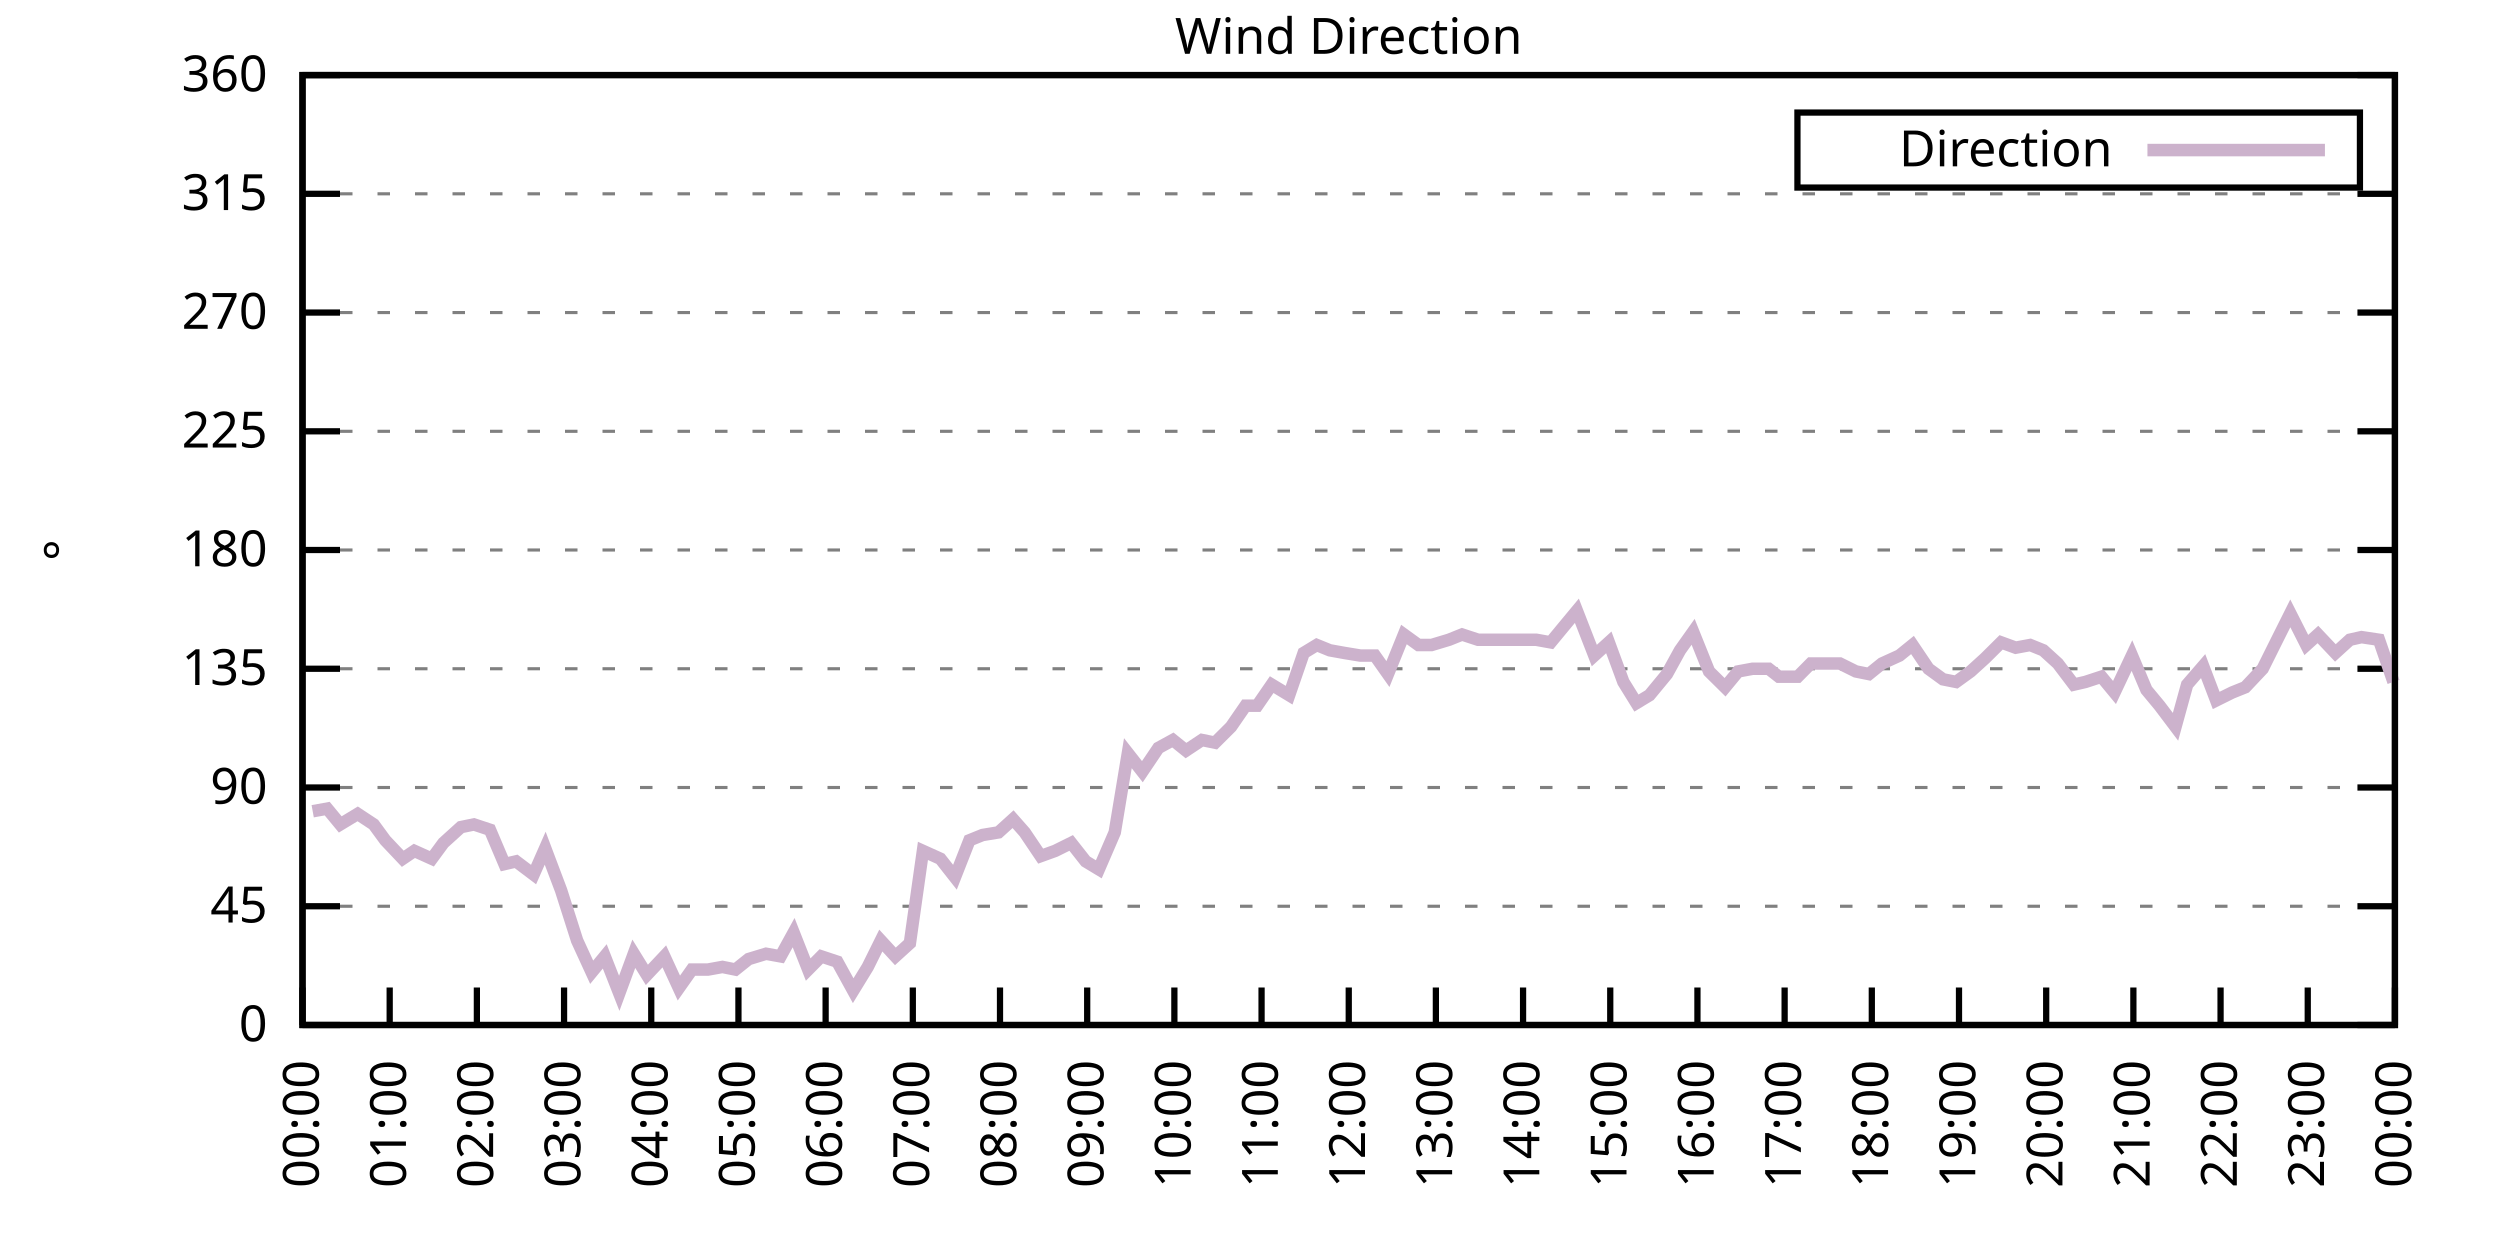
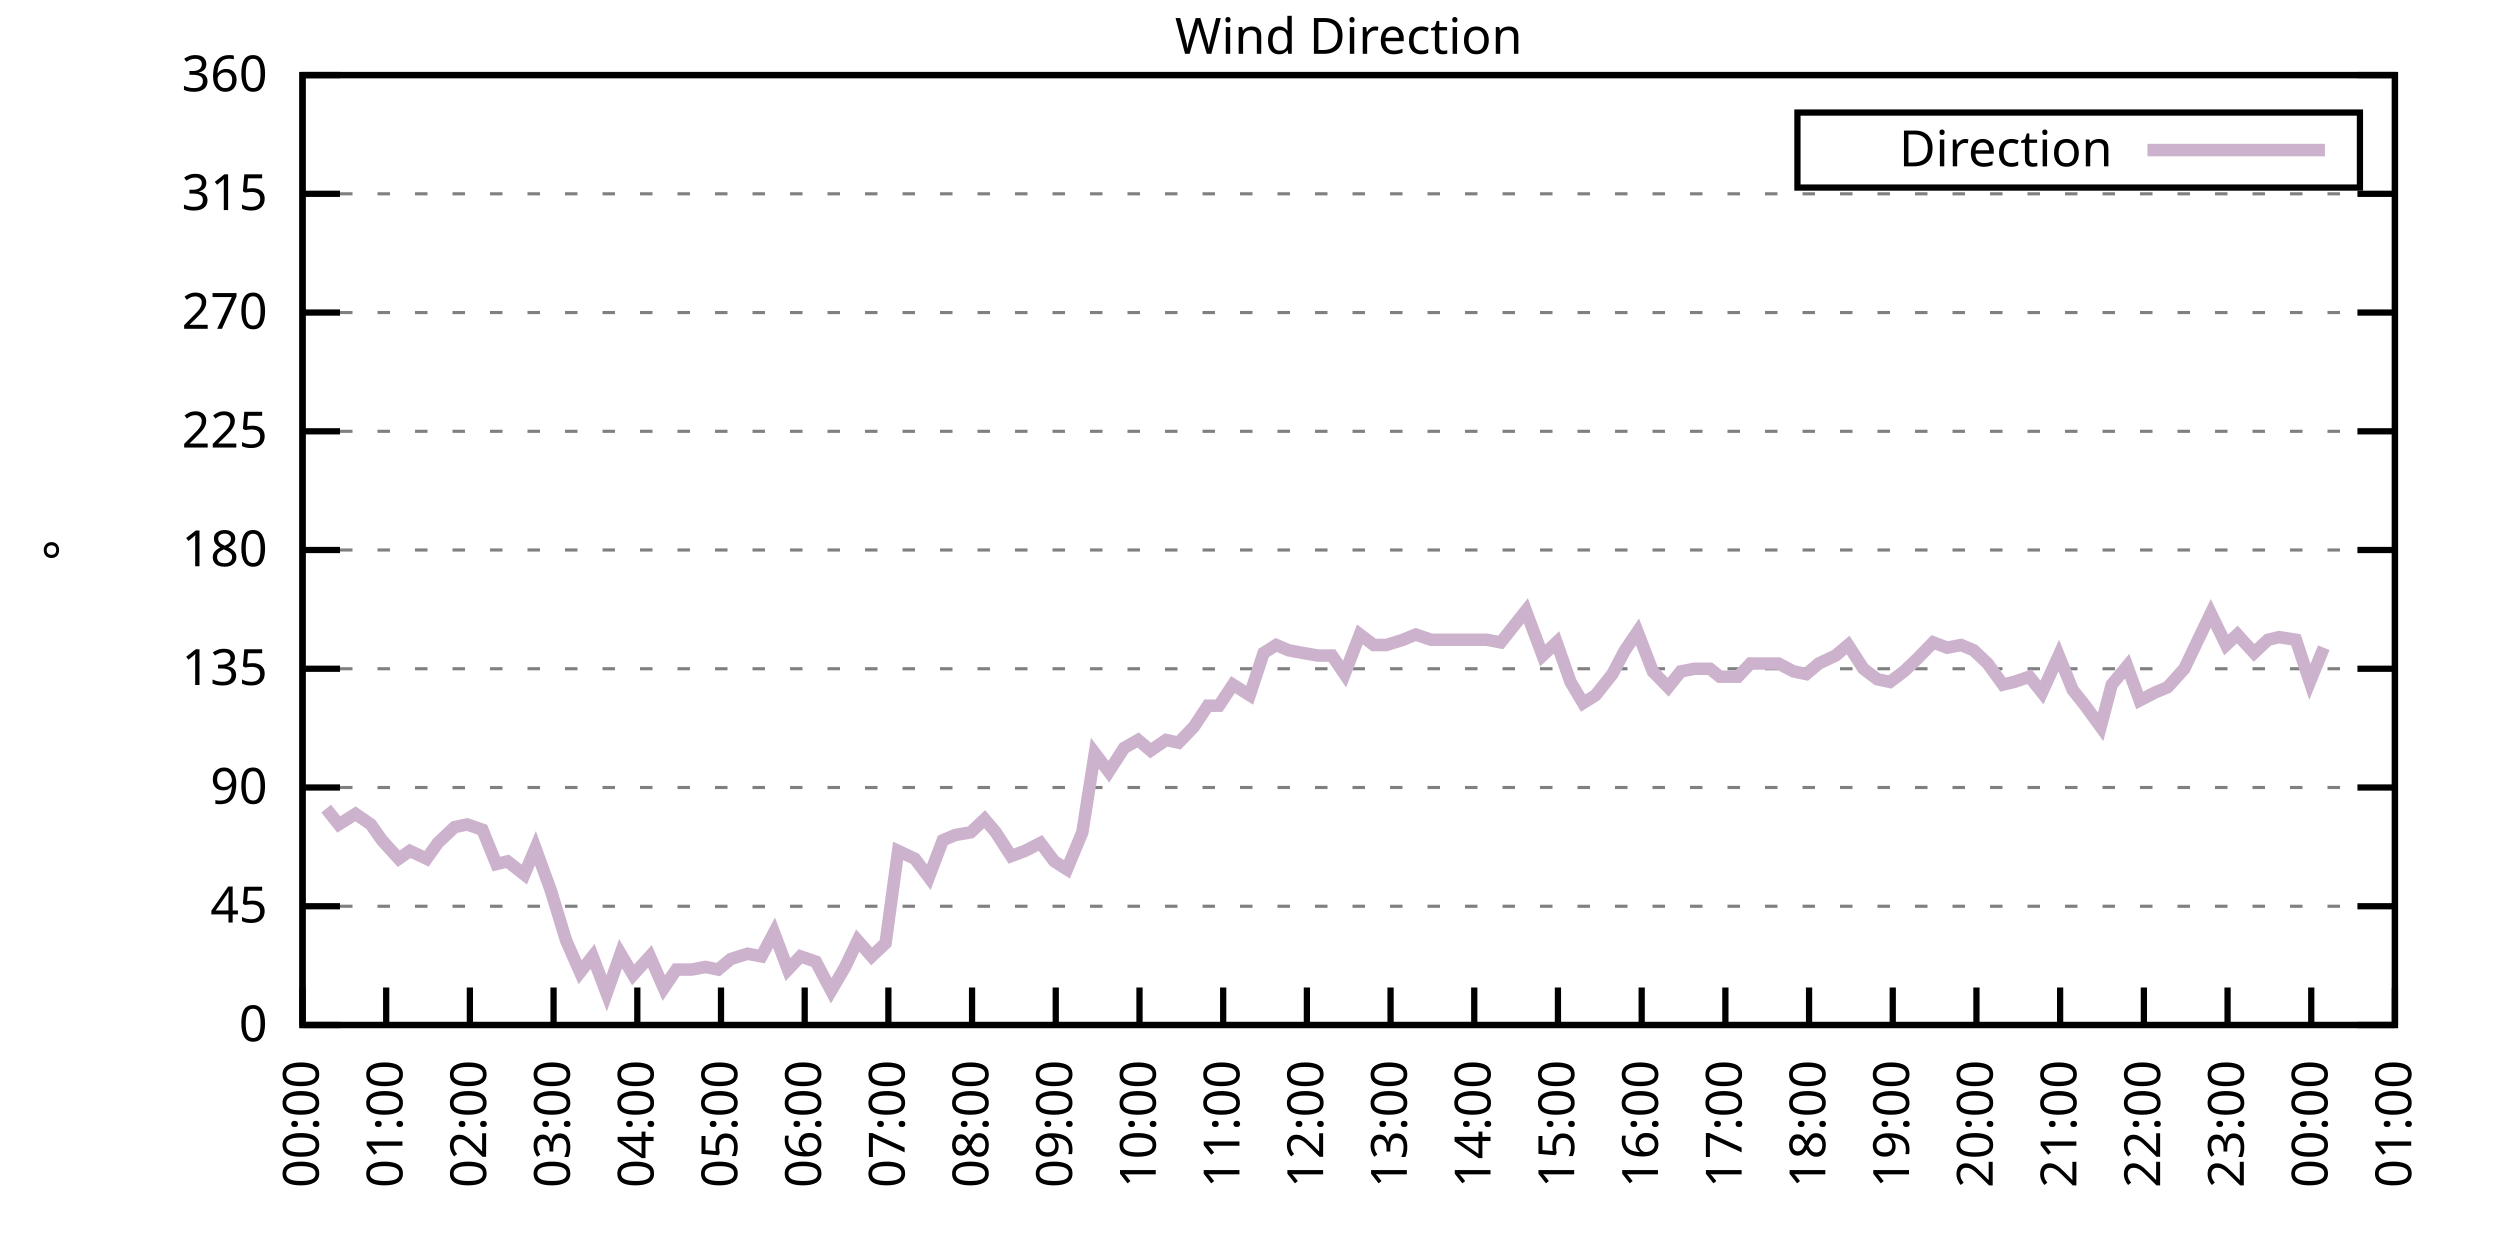
<svg xmlns="http://www.w3.org/2000/svg" xmlns:xlink="http://www.w3.org/1999/xlink" width="400" height="200" viewBox="0 0 400 200">
  <g id="gnuplot_canvas">
    <rect x="0" y="0" width="400" height="200" fill="none" />
    <defs>
      <circle id="gpDot" r="0.5" stroke-width="0.5" stroke="currentColor" />
      <path id="gpPt0" stroke-width="0.333" stroke="currentColor" d="M-1,0 h2 M0,-1 v2" />
      <path id="gpPt1" stroke-width="0.333" stroke="currentColor" d="M-1,-1 L1,1 M1,-1 L-1,1" />
      <path id="gpPt2" stroke-width="0.333" stroke="currentColor" d="M-1,0 L1,0 M0,-1 L0,1 M-1,-1 L1,1 M-1,1 L1,-1" />
      <rect id="gpPt3" stroke-width="0.333" stroke="currentColor" x="-1" y="-1" width="2" height="2" />
      <rect id="gpPt4" stroke-width="0.333" stroke="currentColor" fill="currentColor" x="-1" y="-1" width="2" height="2" />
      <circle id="gpPt5" stroke-width="0.333" stroke="currentColor" cx="0" cy="0" r="1" />
      <use xlink:href="#gpPt5" id="gpPt6" fill="currentColor" stroke="none" />
      <path id="gpPt7" stroke-width="0.333" stroke="currentColor" d="M0,-1.33 L-1.33,0.67 L1.33,0.67 z" />
      <use xlink:href="#gpPt7" id="gpPt8" fill="currentColor" stroke="none" />
      <use xlink:href="#gpPt7" id="gpPt9" stroke="currentColor" transform="rotate(180)" />
      <use xlink:href="#gpPt9" id="gpPt10" fill="currentColor" stroke="none" />
      <use xlink:href="#gpPt3" id="gpPt11" stroke="currentColor" transform="rotate(45)" />
      <use xlink:href="#gpPt11" id="gpPt12" fill="currentColor" stroke="none" />
      <path id="gpPt13" stroke-width="0.333" stroke="currentColor" d="M0,1.330 L1.265,0.411 L0.782,-1.067 L-0.782,-1.076 L-1.265,0.411 z" />
      <use xlink:href="#gpPt13" id="gpPt14" fill="currentColor" stroke="none" />
      <filter id="textbox" filterUnits="objectBoundingBox" x="0" y="0" height="1" width="1">
        <feFlood flood-color="white" flood-opacity="1" result="bgnd" />
        <feComposite in="SourceGraphic" in2="bgnd" operator="atop" />
      </filter>
      <filter id="greybox" filterUnits="objectBoundingBox" x="0" y="0" height="1" width="1">
        <feFlood flood-color="lightgrey" flood-opacity="1" result="grey" />
        <feComposite in="SourceGraphic" in2="grey" operator="atop" />
      </filter>
    </defs>
    <g fill="none" color="white" stroke="currentColor" stroke-width="1.00" stroke-linecap="butt" stroke-linejoin="miter">
</g>
    <g fill="none" color="black" stroke="currentColor" stroke-width="1.00" stroke-linecap="butt" stroke-linejoin="miter">
      <g stroke="none" shape-rendering="crispEdges">
        <polygon fill="rgb(255, 255, 255)" points="48.40,164.00 383.18,164.00 383.18,12.02 48.40,12.02 " />
      </g>
    </g>
    <g fill="none" color="black" stroke="currentColor" stroke-width="1.00" stroke-linecap="butt" stroke-linejoin="miter">
</g>
    <g fill="none" color="black" stroke="black" stroke-width="0.50" stroke-linecap="butt" stroke-linejoin="miter">
</g>
    <g fill="none" color="gray" stroke="currentColor" stroke-width="0.50" stroke-linecap="butt" stroke-linejoin="miter">
      <path stroke="gray" stroke-dasharray="2,4" class="gridline" d="M48.40,164.00 L383.19,164.00  " />
    </g>
    <g fill="none" color="gray" stroke="gray" stroke-width="1.00" stroke-linecap="butt" stroke-linejoin="miter">
</g>
    <g fill="none" color="black" stroke="currentColor" stroke-width="1.00" stroke-linecap="butt" stroke-linejoin="miter">
      <path stroke="black" d="M48.40,164.00 L54.40,164.00 M383.19,164.00 L377.19,164.00  " />
      <g transform="translate(42.80,166.60)" stroke="none" fill="black" font-family="Sans" font-size="8.00" text-anchor="end">
        <text>
          <tspan font-family="Sans"> 0</tspan>
        </text>
      </g>
    </g>
    <g fill="none" color="black" stroke="currentColor" stroke-width="1.00" stroke-linecap="butt" stroke-linejoin="miter">
</g>
    <g fill="none" color="black" stroke="black" stroke-width="0.50" stroke-linecap="butt" stroke-linejoin="miter">
</g>
    <g fill="none" color="gray" stroke="currentColor" stroke-width="0.50" stroke-linecap="butt" stroke-linejoin="miter">
      <path stroke="gray" stroke-dasharray="2,4" class="gridline" d="M48.40,145.00 L383.19,145.00  " />
    </g>
    <g fill="none" color="gray" stroke="gray" stroke-width="1.00" stroke-linecap="butt" stroke-linejoin="miter">
</g>
    <g fill="none" color="black" stroke="currentColor" stroke-width="1.00" stroke-linecap="butt" stroke-linejoin="miter">
      <path stroke="black" d="M48.40,145.00 L54.40,145.00 M383.19,145.00 L377.19,145.00  " />
      <g transform="translate(42.80,147.60)" stroke="none" fill="black" font-family="Sans" font-size="8.00" text-anchor="end">
        <text>
          <tspan font-family="Sans"> 45</tspan>
        </text>
      </g>
    </g>
    <g fill="none" color="black" stroke="currentColor" stroke-width="1.00" stroke-linecap="butt" stroke-linejoin="miter">
</g>
    <g fill="none" color="black" stroke="black" stroke-width="0.50" stroke-linecap="butt" stroke-linejoin="miter">
</g>
    <g fill="none" color="gray" stroke="currentColor" stroke-width="0.50" stroke-linecap="butt" stroke-linejoin="miter">
      <path stroke="gray" stroke-dasharray="2,4" class="gridline" d="M48.40,126.00 L383.19,126.00  " />
    </g>
    <g fill="none" color="gray" stroke="gray" stroke-width="1.00" stroke-linecap="butt" stroke-linejoin="miter">
</g>
    <g fill="none" color="black" stroke="currentColor" stroke-width="1.00" stroke-linecap="butt" stroke-linejoin="miter">
      <path stroke="black" d="M48.40,126.00 L54.40,126.00 M383.19,126.00 L377.19,126.00  " />
      <g transform="translate(42.80,128.60)" stroke="none" fill="black" font-family="Sans" font-size="8.00" text-anchor="end">
        <text>
          <tspan font-family="Sans"> 90</tspan>
        </text>
      </g>
    </g>
    <g fill="none" color="black" stroke="currentColor" stroke-width="1.00" stroke-linecap="butt" stroke-linejoin="miter">
</g>
    <g fill="none" color="black" stroke="black" stroke-width="0.50" stroke-linecap="butt" stroke-linejoin="miter">
</g>
    <g fill="none" color="gray" stroke="currentColor" stroke-width="0.50" stroke-linecap="butt" stroke-linejoin="miter">
      <path stroke="gray" stroke-dasharray="2,4" class="gridline" d="M48.40,107.00 L383.19,107.00  " />
    </g>
    <g fill="none" color="gray" stroke="gray" stroke-width="1.00" stroke-linecap="butt" stroke-linejoin="miter">
</g>
    <g fill="none" color="black" stroke="currentColor" stroke-width="1.00" stroke-linecap="butt" stroke-linejoin="miter">
      <path stroke="black" d="M48.40,107.00 L54.40,107.00 M383.19,107.00 L377.19,107.00  " />
      <g transform="translate(42.80,109.60)" stroke="none" fill="black" font-family="Sans" font-size="8.00" text-anchor="end">
        <text>
          <tspan font-family="Sans"> 135</tspan>
        </text>
      </g>
    </g>
    <g fill="none" color="black" stroke="currentColor" stroke-width="1.00" stroke-linecap="butt" stroke-linejoin="miter">
</g>
    <g fill="none" color="black" stroke="black" stroke-width="0.50" stroke-linecap="butt" stroke-linejoin="miter">
</g>
    <g fill="none" color="gray" stroke="currentColor" stroke-width="0.50" stroke-linecap="butt" stroke-linejoin="miter">
      <path stroke="gray" stroke-dasharray="2,4" class="gridline" d="M48.40,88.00 L383.19,88.00  " />
    </g>
    <g fill="none" color="gray" stroke="gray" stroke-width="1.00" stroke-linecap="butt" stroke-linejoin="miter">
</g>
    <g fill="none" color="black" stroke="currentColor" stroke-width="1.00" stroke-linecap="butt" stroke-linejoin="miter">
      <path stroke="black" d="M48.40,88.00 L54.40,88.00 M383.19,88.00 L377.19,88.00  " />
      <g transform="translate(42.80,90.60)" stroke="none" fill="black" font-family="Sans" font-size="8.00" text-anchor="end">
        <text>
          <tspan font-family="Sans"> 180</tspan>
        </text>
      </g>
    </g>
    <g fill="none" color="black" stroke="currentColor" stroke-width="1.00" stroke-linecap="butt" stroke-linejoin="miter">
</g>
    <g fill="none" color="black" stroke="black" stroke-width="0.50" stroke-linecap="butt" stroke-linejoin="miter">
</g>
    <g fill="none" color="gray" stroke="currentColor" stroke-width="0.50" stroke-linecap="butt" stroke-linejoin="miter">
      <path stroke="gray" stroke-dasharray="2,4" class="gridline" d="M48.40,69.01 L383.19,69.01  " />
    </g>
    <g fill="none" color="gray" stroke="gray" stroke-width="1.00" stroke-linecap="butt" stroke-linejoin="miter">
</g>
    <g fill="none" color="black" stroke="currentColor" stroke-width="1.00" stroke-linecap="butt" stroke-linejoin="miter">
      <path stroke="black" d="M48.40,69.01 L54.40,69.01 M383.19,69.01 L377.19,69.01  " />
      <g transform="translate(42.80,71.61)" stroke="none" fill="black" font-family="Sans" font-size="8.00" text-anchor="end">
        <text>
          <tspan font-family="Sans"> 225</tspan>
        </text>
      </g>
    </g>
    <g fill="none" color="black" stroke="currentColor" stroke-width="1.00" stroke-linecap="butt" stroke-linejoin="miter">
</g>
    <g fill="none" color="black" stroke="black" stroke-width="0.50" stroke-linecap="butt" stroke-linejoin="miter">
</g>
    <g fill="none" color="gray" stroke="currentColor" stroke-width="0.50" stroke-linecap="butt" stroke-linejoin="miter">
      <path stroke="gray" stroke-dasharray="2,4" class="gridline" d="M48.40,50.01 L383.19,50.01  " />
    </g>
    <g fill="none" color="gray" stroke="gray" stroke-width="1.00" stroke-linecap="butt" stroke-linejoin="miter">
</g>
    <g fill="none" color="black" stroke="currentColor" stroke-width="1.00" stroke-linecap="butt" stroke-linejoin="miter">
      <path stroke="black" d="M48.40,50.01 L54.40,50.01 M383.19,50.01 L377.19,50.01  " />
      <g transform="translate(42.80,52.61)" stroke="none" fill="black" font-family="Sans" font-size="8.00" text-anchor="end">
        <text>
          <tspan font-family="Sans"> 270</tspan>
        </text>
      </g>
    </g>
    <g fill="none" color="black" stroke="currentColor" stroke-width="1.00" stroke-linecap="butt" stroke-linejoin="miter">
</g>
    <g fill="none" color="black" stroke="black" stroke-width="0.50" stroke-linecap="butt" stroke-linejoin="miter">
</g>
    <g fill="none" color="gray" stroke="currentColor" stroke-width="0.50" stroke-linecap="butt" stroke-linejoin="miter">
      <path stroke="gray" stroke-dasharray="2,4" class="gridline" d="M48.40,31.01 L383.19,31.01  " />
    </g>
    <g fill="none" color="gray" stroke="gray" stroke-width="1.00" stroke-linecap="butt" stroke-linejoin="miter">
</g>
    <g fill="none" color="black" stroke="currentColor" stroke-width="1.00" stroke-linecap="butt" stroke-linejoin="miter">
      <path stroke="black" d="M48.40,31.01 L54.40,31.01 M383.19,31.01 L377.19,31.01  " />
      <g transform="translate(42.80,33.61)" stroke="none" fill="black" font-family="Sans" font-size="8.00" text-anchor="end">
        <text>
          <tspan font-family="Sans"> 315</tspan>
        </text>
      </g>
    </g>
    <g fill="none" color="black" stroke="currentColor" stroke-width="1.00" stroke-linecap="butt" stroke-linejoin="miter">
</g>
    <g fill="none" color="black" stroke="black" stroke-width="0.50" stroke-linecap="butt" stroke-linejoin="miter">
</g>
    <g fill="none" color="gray" stroke="currentColor" stroke-width="0.50" stroke-linecap="butt" stroke-linejoin="miter">
      <path stroke="gray" stroke-dasharray="2,4" class="gridline" d="M48.40,12.01 L383.19,12.01  " />
    </g>
    <g fill="none" color="gray" stroke="gray" stroke-width="1.00" stroke-linecap="butt" stroke-linejoin="miter">
</g>
    <g fill="none" color="black" stroke="currentColor" stroke-width="1.00" stroke-linecap="butt" stroke-linejoin="miter">
      <path stroke="black" d="M48.40,12.01 L54.40,12.01 M383.19,12.01 L377.19,12.01  " />
      <g transform="translate(42.80,14.61)" stroke="none" fill="black" font-family="Sans" font-size="8.00" text-anchor="end">
        <text>
          <tspan font-family="Sans"> 360</tspan>
        </text>
      </g>
    </g>
    <g fill="none" color="black" stroke="currentColor" stroke-width="1.00" stroke-linecap="butt" stroke-linejoin="miter">
      <path stroke="black" d="M48.40,164.00 L48.40,158.00  " />
      <g transform="translate(51.00,169.60) rotate(270.00)" stroke="none" fill="black" font-family="Sans" font-size="8.00" text-anchor="end">
        <text>
          <tspan font-family="Sans">00:00</tspan>
        </text>
      </g>
    </g>
    <g fill="none" color="black" stroke="currentColor" stroke-width="1.00" stroke-linecap="butt" stroke-linejoin="miter">
-       <path stroke="black" d="M62.35,164.00 L62.35,158.00  " />
-       <g transform="translate(64.95,169.60) rotate(270.00)" stroke="none" fill="black" font-family="Sans" font-size="8.00" text-anchor="end">
+       <path stroke="black" d="M61.79,164.00 L61.79,158.00  " />
+       <g transform="translate(64.39,169.60) rotate(270.00)" stroke="none" fill="black" font-family="Sans" font-size="8.00" text-anchor="end">
        <text>
          <tspan font-family="Sans">01:00</tspan>
        </text>
      </g>
    </g>
    <g fill="none" color="black" stroke="currentColor" stroke-width="1.00" stroke-linecap="butt" stroke-linejoin="miter">
-       <path stroke="black" d="M76.30,164.00 L76.30,158.00  " />
-       <g transform="translate(78.90,169.60) rotate(270.00)" stroke="none" fill="black" font-family="Sans" font-size="8.00" text-anchor="end">
+       <path stroke="black" d="M75.18,164.00 L75.18,158.00  " />
+       <g transform="translate(77.78,169.60) rotate(270.00)" stroke="none" fill="black" font-family="Sans" font-size="8.00" text-anchor="end">
        <text>
          <tspan font-family="Sans">02:00</tspan>
        </text>
      </g>
    </g>
    <g fill="none" color="black" stroke="currentColor" stroke-width="1.00" stroke-linecap="butt" stroke-linejoin="miter">
-       <path stroke="black" d="M90.25,164.00 L90.25,158.00  " />
-       <g transform="translate(92.85,169.60) rotate(270.00)" stroke="none" fill="black" font-family="Sans" font-size="8.00" text-anchor="end">
+       <path stroke="black" d="M88.57,164.00 L88.57,158.00  " />
+       <g transform="translate(91.17,169.60) rotate(270.00)" stroke="none" fill="black" font-family="Sans" font-size="8.00" text-anchor="end">
        <text>
          <tspan font-family="Sans">03:00</tspan>
        </text>
      </g>
    </g>
    <g fill="none" color="black" stroke="currentColor" stroke-width="1.00" stroke-linecap="butt" stroke-linejoin="miter">
-       <path stroke="black" d="M104.20,164.00 L104.20,158.00  " />
-       <g transform="translate(106.80,169.60) rotate(270.00)" stroke="none" fill="black" font-family="Sans" font-size="8.00" text-anchor="end">
+       <path stroke="black" d="M101.97,164.00 L101.97,158.00  " />
+       <g transform="translate(104.57,169.60) rotate(270.00)" stroke="none" fill="black" font-family="Sans" font-size="8.00" text-anchor="end">
        <text>
          <tspan font-family="Sans">04:00</tspan>
        </text>
      </g>
    </g>
    <g fill="none" color="black" stroke="currentColor" stroke-width="1.00" stroke-linecap="butt" stroke-linejoin="miter">
-       <path stroke="black" d="M118.15,164.00 L118.15,158.00  " />
-       <g transform="translate(120.75,169.60) rotate(270.00)" stroke="none" fill="black" font-family="Sans" font-size="8.00" text-anchor="end">
+       <path stroke="black" d="M115.36,164.00 L115.36,158.00  " />
+       <g transform="translate(117.96,169.60) rotate(270.00)" stroke="none" fill="black" font-family="Sans" font-size="8.00" text-anchor="end">
        <text>
          <tspan font-family="Sans">05:00</tspan>
        </text>
      </g>
    </g>
    <g fill="none" color="black" stroke="currentColor" stroke-width="1.00" stroke-linecap="butt" stroke-linejoin="miter">
-       <path stroke="black" d="M132.10,164.00 L132.10,158.00  " />
-       <g transform="translate(134.70,169.60) rotate(270.00)" stroke="none" fill="black" font-family="Sans" font-size="8.00" text-anchor="end">
+       <path stroke="black" d="M128.75,164.00 L128.75,158.00  " />
+       <g transform="translate(131.35,169.60) rotate(270.00)" stroke="none" fill="black" font-family="Sans" font-size="8.00" text-anchor="end">
        <text>
          <tspan font-family="Sans">06:00</tspan>
        </text>
      </g>
    </g>
    <g fill="none" color="black" stroke="currentColor" stroke-width="1.00" stroke-linecap="butt" stroke-linejoin="miter">
-       <path stroke="black" d="M146.05,164.00 L146.05,158.00  " />
-       <g transform="translate(148.65,169.60) rotate(270.00)" stroke="none" fill="black" font-family="Sans" font-size="8.00" text-anchor="end">
+       <path stroke="black" d="M142.14,164.00 L142.14,158.00  " />
+       <g transform="translate(144.74,169.60) rotate(270.00)" stroke="none" fill="black" font-family="Sans" font-size="8.00" text-anchor="end">
        <text>
          <tspan font-family="Sans">07:00</tspan>
        </text>
      </g>
    </g>
    <g fill="none" color="black" stroke="currentColor" stroke-width="1.00" stroke-linecap="butt" stroke-linejoin="miter">
-       <path stroke="black" d="M160.00,164.00 L160.00,158.00  " />
-       <g transform="translate(162.60,169.60) rotate(270.00)" stroke="none" fill="black" font-family="Sans" font-size="8.00" text-anchor="end">
+       <path stroke="black" d="M155.53,164.00 L155.53,158.00  " />
+       <g transform="translate(158.13,169.60) rotate(270.00)" stroke="none" fill="black" font-family="Sans" font-size="8.00" text-anchor="end">
        <text>
          <tspan font-family="Sans">08:00</tspan>
        </text>
      </g>
    </g>
    <g fill="none" color="black" stroke="currentColor" stroke-width="1.00" stroke-linecap="butt" stroke-linejoin="miter">
-       <path stroke="black" d="M173.95,164.00 L173.95,158.00  " />
-       <g transform="translate(176.55,169.60) rotate(270.00)" stroke="none" fill="black" font-family="Sans" font-size="8.00" text-anchor="end">
+       <path stroke="black" d="M168.92,164.00 L168.92,158.00  " />
+       <g transform="translate(171.52,169.60) rotate(270.00)" stroke="none" fill="black" font-family="Sans" font-size="8.00" text-anchor="end">
        <text>
          <tspan font-family="Sans">09:00</tspan>
        </text>
      </g>
    </g>
    <g fill="none" color="black" stroke="currentColor" stroke-width="1.00" stroke-linecap="butt" stroke-linejoin="miter">
-       <path stroke="black" d="M187.90,164.00 L187.90,158.00  " />
-       <g transform="translate(190.50,169.60) rotate(270.00)" stroke="none" fill="black" font-family="Sans" font-size="8.00" text-anchor="end">
+       <path stroke="black" d="M182.32,164.00 L182.32,158.00  " />
+       <g transform="translate(184.92,169.60) rotate(270.00)" stroke="none" fill="black" font-family="Sans" font-size="8.00" text-anchor="end">
        <text>
          <tspan font-family="Sans">10:00</tspan>
        </text>
      </g>
    </g>
    <g fill="none" color="black" stroke="currentColor" stroke-width="1.00" stroke-linecap="butt" stroke-linejoin="miter">
-       <path stroke="black" d="M201.85,164.00 L201.85,158.00  " />
-       <g transform="translate(204.45,169.60) rotate(270.00)" stroke="none" fill="black" font-family="Sans" font-size="8.00" text-anchor="end">
+       <path stroke="black" d="M195.71,164.00 L195.71,158.00  " />
+       <g transform="translate(198.31,169.60) rotate(270.00)" stroke="none" fill="black" font-family="Sans" font-size="8.00" text-anchor="end">
        <text>
          <tspan font-family="Sans">11:00</tspan>
        </text>
      </g>
    </g>
    <g fill="none" color="black" stroke="currentColor" stroke-width="1.00" stroke-linecap="butt" stroke-linejoin="miter">
-       <path stroke="black" d="M215.80,164.00 L215.80,158.00  " />
-       <g transform="translate(218.40,169.60) rotate(270.00)" stroke="none" fill="black" font-family="Sans" font-size="8.00" text-anchor="end">
+       <path stroke="black" d="M209.10,164.00 L209.10,158.00  " />
+       <g transform="translate(211.70,169.60) rotate(270.00)" stroke="none" fill="black" font-family="Sans" font-size="8.00" text-anchor="end">
        <text>
          <tspan font-family="Sans">12:00</tspan>
        </text>
      </g>
    </g>
    <g fill="none" color="black" stroke="currentColor" stroke-width="1.00" stroke-linecap="butt" stroke-linejoin="miter">
-       <path stroke="black" d="M229.74,164.00 L229.74,158.00  " />
-       <g transform="translate(232.34,169.60) rotate(270.00)" stroke="none" fill="black" font-family="Sans" font-size="8.00" text-anchor="end">
+       <path stroke="black" d="M222.49,164.00 L222.49,158.00  " />
+       <g transform="translate(225.09,169.60) rotate(270.00)" stroke="none" fill="black" font-family="Sans" font-size="8.00" text-anchor="end">
        <text>
          <tspan font-family="Sans">13:00</tspan>
        </text>
      </g>
    </g>
    <g fill="none" color="black" stroke="currentColor" stroke-width="1.00" stroke-linecap="butt" stroke-linejoin="miter">
-       <path stroke="black" d="M243.69,164.00 L243.69,158.00  " />
-       <g transform="translate(246.29,169.60) rotate(270.00)" stroke="none" fill="black" font-family="Sans" font-size="8.00" text-anchor="end">
+       <path stroke="black" d="M235.88,164.00 L235.88,158.00  " />
+       <g transform="translate(238.48,169.60) rotate(270.00)" stroke="none" fill="black" font-family="Sans" font-size="8.00" text-anchor="end">
        <text>
          <tspan font-family="Sans">14:00</tspan>
        </text>
      </g>
    </g>
    <g fill="none" color="black" stroke="currentColor" stroke-width="1.00" stroke-linecap="butt" stroke-linejoin="miter">
-       <path stroke="black" d="M257.64,164.00 L257.64,158.00  " />
-       <g transform="translate(260.24,169.60) rotate(270.00)" stroke="none" fill="black" font-family="Sans" font-size="8.00" text-anchor="end">
+       <path stroke="black" d="M249.27,164.00 L249.27,158.00  " />
+       <g transform="translate(251.87,169.60) rotate(270.00)" stroke="none" fill="black" font-family="Sans" font-size="8.00" text-anchor="end">
        <text>
          <tspan font-family="Sans">15:00</tspan>
        </text>
      </g>
    </g>
    <g fill="none" color="black" stroke="currentColor" stroke-width="1.00" stroke-linecap="butt" stroke-linejoin="miter">
-       <path stroke="black" d="M271.59,164.00 L271.59,158.00  " />
-       <g transform="translate(274.19,169.60) rotate(270.00)" stroke="none" fill="black" font-family="Sans" font-size="8.00" text-anchor="end">
+       <path stroke="black" d="M262.67,164.00 L262.67,158.00  " />
+       <g transform="translate(265.27,169.60) rotate(270.00)" stroke="none" fill="black" font-family="Sans" font-size="8.00" text-anchor="end">
        <text>
          <tspan font-family="Sans">16:00</tspan>
        </text>
      </g>
    </g>
    <g fill="none" color="black" stroke="currentColor" stroke-width="1.00" stroke-linecap="butt" stroke-linejoin="miter">
-       <path stroke="black" d="M285.54,164.00 L285.54,158.00  " />
-       <g transform="translate(288.14,169.60) rotate(270.00)" stroke="none" fill="black" font-family="Sans" font-size="8.00" text-anchor="end">
+       <path stroke="black" d="M276.06,164.00 L276.06,158.00  " />
+       <g transform="translate(278.66,169.60) rotate(270.00)" stroke="none" fill="black" font-family="Sans" font-size="8.00" text-anchor="end">
        <text>
          <tspan font-family="Sans">17:00</tspan>
        </text>
      </g>
    </g>
    <g fill="none" color="black" stroke="currentColor" stroke-width="1.00" stroke-linecap="butt" stroke-linejoin="miter">
-       <path stroke="black" d="M299.49,164.00 L299.49,158.00  " />
-       <g transform="translate(302.09,169.60) rotate(270.00)" stroke="none" fill="black" font-family="Sans" font-size="8.00" text-anchor="end">
+       <path stroke="black" d="M289.45,164.00 L289.45,158.00  " />
+       <g transform="translate(292.05,169.60) rotate(270.00)" stroke="none" fill="black" font-family="Sans" font-size="8.00" text-anchor="end">
        <text>
          <tspan font-family="Sans">18:00</tspan>
        </text>
      </g>
    </g>
    <g fill="none" color="black" stroke="currentColor" stroke-width="1.00" stroke-linecap="butt" stroke-linejoin="miter">
-       <path stroke="black" d="M313.44,164.00 L313.44,158.00  " />
-       <g transform="translate(316.04,169.60) rotate(270.00)" stroke="none" fill="black" font-family="Sans" font-size="8.00" text-anchor="end">
+       <path stroke="black" d="M302.84,164.00 L302.84,158.00  " />
+       <g transform="translate(305.44,169.60) rotate(270.00)" stroke="none" fill="black" font-family="Sans" font-size="8.00" text-anchor="end">
        <text>
          <tspan font-family="Sans">19:00</tspan>
        </text>
      </g>
    </g>
    <g fill="none" color="black" stroke="currentColor" stroke-width="1.00" stroke-linecap="butt" stroke-linejoin="miter">
-       <path stroke="black" d="M327.39,164.00 L327.39,158.00  " />
-       <g transform="translate(329.99,169.60) rotate(270.00)" stroke="none" fill="black" font-family="Sans" font-size="8.00" text-anchor="end">
+       <path stroke="black" d="M316.23,164.00 L316.23,158.00  " />
+       <g transform="translate(318.83,169.60) rotate(270.00)" stroke="none" fill="black" font-family="Sans" font-size="8.00" text-anchor="end">
        <text>
          <tspan font-family="Sans">20:00</tspan>
        </text>
      </g>
    </g>
    <g fill="none" color="black" stroke="currentColor" stroke-width="1.00" stroke-linecap="butt" stroke-linejoin="miter">
-       <path stroke="black" d="M341.34,164.00 L341.34,158.00  " />
-       <g transform="translate(343.94,169.60) rotate(270.00)" stroke="none" fill="black" font-family="Sans" font-size="8.00" text-anchor="end">
+       <path stroke="black" d="M329.62,164.00 L329.62,158.00  " />
+       <g transform="translate(332.22,169.60) rotate(270.00)" stroke="none" fill="black" font-family="Sans" font-size="8.00" text-anchor="end">
        <text>
          <tspan font-family="Sans">21:00</tspan>
        </text>
      </g>
    </g>
    <g fill="none" color="black" stroke="currentColor" stroke-width="1.00" stroke-linecap="butt" stroke-linejoin="miter">
-       <path stroke="black" d="M355.29,164.00 L355.29,158.00  " />
-       <g transform="translate(357.89,169.60) rotate(270.00)" stroke="none" fill="black" font-family="Sans" font-size="8.00" text-anchor="end">
+       <path stroke="black" d="M343.02,164.00 L343.02,158.00  " />
+       <g transform="translate(345.62,169.60) rotate(270.00)" stroke="none" fill="black" font-family="Sans" font-size="8.00" text-anchor="end">
        <text>
          <tspan font-family="Sans">22:00</tspan>
        </text>
      </g>
    </g>
    <g fill="none" color="black" stroke="currentColor" stroke-width="1.00" stroke-linecap="butt" stroke-linejoin="miter">
-       <path stroke="black" d="M369.24,164.00 L369.24,158.00  " />
-       <g transform="translate(371.84,169.60) rotate(270.00)" stroke="none" fill="black" font-family="Sans" font-size="8.00" text-anchor="end">
+       <path stroke="black" d="M356.41,164.00 L356.41,158.00  " />
+       <g transform="translate(359.01,169.60) rotate(270.00)" stroke="none" fill="black" font-family="Sans" font-size="8.00" text-anchor="end">
        <text>
          <tspan font-family="Sans">23:00</tspan>
+         </text>
+       </g>
+     </g>
+     <g fill="none" color="black" stroke="currentColor" stroke-width="1.00" stroke-linecap="butt" stroke-linejoin="miter">
+       <path stroke="black" d="M369.80,164.00 L369.80,158.00  " />
+       <g transform="translate(372.40,169.60) rotate(270.00)" stroke="none" fill="black" font-family="Sans" font-size="8.00" text-anchor="end">
+         <text>
+           <tspan font-family="Sans">00:00</tspan>
        </text>
      </g>
    </g>
    <g fill="none" color="black" stroke="currentColor" stroke-width="1.00" stroke-linecap="butt" stroke-linejoin="miter">
      <path stroke="black" d="M383.19,164.00 L383.19,158.00  " />
      <g transform="translate(385.79,169.60) rotate(270.00)" stroke="none" fill="black" font-family="Sans" font-size="8.00" text-anchor="end">
        <text>
-           <tspan font-family="Sans">00:00</tspan>
+           <tspan font-family="Sans">01:00</tspan>
        </text>
      </g>
    </g>
    <g fill="none" color="black" stroke="currentColor" stroke-width="1.00" stroke-linecap="butt" stroke-linejoin="miter">
</g>
    <g fill="none" color="black" stroke="currentColor" stroke-width="1.00" stroke-linecap="butt" stroke-linejoin="miter">
      <path stroke="black" d="M48.40,12.01 L48.40,164.00 L383.19,164.00 L383.19,12.01 L48.40,12.01 Z  " />
    </g>
    <g fill="none" color="black" stroke="currentColor" stroke-width="1.00" stroke-linecap="butt" stroke-linejoin="miter">
</g>
    <g fill="none" color="black" stroke="currentColor" stroke-width="1.00" stroke-linecap="butt" stroke-linejoin="miter">
      <path stroke="black" d="M287.59,30.01 L287.59,18.01 L377.59,18.01 L377.59,30.01 L287.59,30.01 Z  " />
    </g>
    <g id="Wind_direction_plot_1">
      <g fill="none" color="white" stroke="black" stroke-width="2.00" stroke-linecap="butt" stroke-linejoin="miter">
</g>
      <g fill="none" color="black" stroke="currentColor" stroke-width="2.00" stroke-linecap="butt" stroke-linejoin="miter">
        <g transform="translate(337.99,26.61)" stroke="none" fill="black" font-family="Sans" font-size="8.00" text-anchor="end">
          <text>
            <tspan font-family="Sans">Direction</tspan>
          </text>
        </g>
      </g>
      <g fill="none" color="black" stroke="currentColor" stroke-width="2.00" stroke-linecap="butt" stroke-linejoin="miter">
-         <path stroke="rgb(204, 178, 204)" d="M343.59,24.01 L371.99,24.01 M50.03,129.80 L52.35,129.38 L54.44,131.91 L57.23,130.22 L59.79,131.91 L61.65,134.45   L64.44,137.40 L66.30,136.14 L69.09,137.40 L70.95,134.87 L73.74,132.34 L75.83,131.91 L78.39,132.76 L80.72,138.25   L82.58,137.82 L85.37,139.93 L87.23,135.71 L89.78,142.47 L92.34,150.49 L94.67,155.56 L96.76,153.02 L99.08,158.93   L101.41,152.60 L103.50,155.98 L106.29,153.02 L108.62,158.09 L110.71,155.13 L113.27,155.13 L115.59,154.71 L117.68,155.13   L119.78,153.45 L122.57,152.60 L124.89,153.02 L126.98,149.22 L129.31,155.13 L131.40,153.02 L133.96,153.87 L136.51,158.51   L138.84,154.71 L140.93,150.49 L143.26,153.02 L145.58,150.91 L147.67,136.14 L150.46,137.40 L152.79,140.36 L155.11,134.45   L157.21,133.60 L159.76,133.18 L162.09,131.07 L163.95,133.18 L166.51,136.98 L168.83,136.14 L171.39,134.87 L173.71,137.82   L175.81,139.09 L178.36,133.18 L180.46,120.51 L182.78,123.47 L185.34,119.67 L187.66,118.40 L189.76,120.09 L192.31,118.40   L194.41,118.83 L196.96,116.29 L199.29,112.91 L201.15,112.91 L203.47,109.54 L206.26,111.23 L208.59,104.47 L210.68,103.20   L212.77,104.05 L215.10,104.47 L217.65,104.89 L219.98,104.89 L222.07,107.85 L224.63,101.52 L226.95,103.20 L229.05,103.20   L231.84,102.36 L233.93,101.52 L236.49,102.36 L245.79,102.36 L248.11,102.78 L250.20,100.25 L252.30,97.72 L255.09,104.89   L257.41,102.78 L259.74,109.11 L261.83,112.49 L263.92,111.23 L266.71,107.85 L268.80,104.05 L270.90,101.09 L273.45,107.43   L276.01,109.96 L278.10,107.43 L280.43,107.00 L282.99,107.00 L284.61,108.27 L287.64,108.27 L289.73,106.16 L292.29,106.16   L294.38,106.16 L296.94,107.43 L299.03,107.85 L301.12,106.16 L303.91,104.89 L306.00,103.20 L308.56,107.00 L310.88,108.69   L312.98,109.11 L315.30,107.43 L317.63,105.31 L320.18,102.78 L322.51,103.63 L324.83,103.20 L326.93,104.05 L329.25,106.16   L331.81,109.54 L333.67,109.11 L336.23,108.27 L338.32,110.80 L341.11,104.89 L343.43,110.38 L345.53,112.91 L348.08,116.29   L349.94,109.54 L352.50,106.58 L354.59,112.07 L357.15,110.80 L359.24,109.96 L362.03,107.00 L364.13,102.78 L366.45,98.14   L369.01,103.20 L370.87,101.52 L373.66,104.47 L375.98,102.36 L377.84,101.94 L380.63,102.36 L382.96,109.11  " />
+         <path stroke="rgb(204, 178, 204)" d="M343.59,24.01 L371.99,24.01 M52.19,129.38 L54.20,131.91 L56.88,130.22 L59.34,131.91 L61.12,134.45 L63.80,137.40   L65.59,136.14 L68.26,137.40 L70.05,134.87 L72.73,132.34 L74.74,131.91 L77.19,132.76 L79.42,138.25 L81.21,137.82   L83.89,139.93 L85.67,135.71 L88.13,142.47 L90.58,150.49 L92.82,155.56 L94.82,153.02 L97.06,158.93 L99.29,152.60   L101.30,155.98 L103.98,153.02 L106.21,158.09 L108.22,155.13 L110.67,155.13 L112.90,154.71 L114.91,155.13 L116.92,153.45   L119.60,152.60 L121.83,153.02 L123.84,149.22 L126.07,155.13 L128.08,153.02 L130.54,153.87 L132.99,158.51 L135.22,154.71   L137.23,150.49 L139.46,153.02 L141.69,150.91 L143.70,136.14 L146.38,137.40 L148.61,140.36 L150.85,134.45 L152.85,133.60   L155.31,133.18 L157.54,131.07 L159.33,133.18 L161.78,136.98 L164.01,136.14 L166.47,134.87 L168.70,137.82 L170.71,139.09   L173.17,133.18 L175.17,120.51 L177.41,123.47 L179.86,119.67 L182.09,118.40 L184.10,120.09 L186.56,118.40 L188.57,118.83   L191.02,116.29 L193.25,112.91 L195.04,112.91 L197.27,109.54 L199.95,111.23 L202.18,104.47 L204.19,103.20 L206.20,104.05   L208.43,104.47 L210.88,104.89 L213.12,104.89 L215.13,107.85 L217.58,101.52 L219.81,103.20 L221.82,103.20 L224.50,102.36   L226.51,101.52 L228.96,102.36 L237.89,102.36 L240.12,102.78 L242.13,100.25 L244.14,97.72 L246.82,104.89 L249.05,102.78   L251.28,109.11 L253.29,112.49 L255.30,111.23 L257.98,107.85 L259.99,104.05 L262.00,101.09 L264.45,107.43 L266.91,109.96   L268.92,107.43 L271.15,107.00 L273.60,107.00 L275.16,108.27 L278.07,108.27 L280.07,106.16 L282.53,106.16 L284.54,106.16   L286.99,107.43 L289.00,107.85 L291.01,106.16 L293.69,104.89 L295.70,103.20 L298.15,107.00 L300.39,108.69 L302.39,109.11   L304.63,107.43 L306.86,105.31 L309.31,102.78 L311.54,103.63 L313.78,103.20 L315.79,104.05 L318.02,106.16 L320.47,109.54   L322.26,109.11 L324.71,108.27 L326.72,110.80 L329.40,104.89 L331.63,110.38 L333.64,112.91 L336.10,116.29 L337.88,109.54   L340.34,106.58 L342.35,112.07 L344.80,110.80 L346.81,109.96 L349.49,107.00 L351.50,102.78 L353.73,98.14 L356.18,103.20   L357.97,101.52 L360.65,104.47 L362.88,102.36 L364.66,101.94 L367.34,102.36 L369.58,109.11 L371.81,103.63  " />
      </g>
    </g>
    <g fill="none" color="black" stroke="currentColor" stroke-width="2.00" stroke-linecap="butt" stroke-linejoin="miter">
</g>
    <g fill="none" color="black" stroke="black" stroke-width="1.00" stroke-linecap="butt" stroke-linejoin="miter">
</g>
    <g fill="none" color="black" stroke="currentColor" stroke-width="1.00" stroke-linecap="butt" stroke-linejoin="miter">
      <path stroke="black" d="M48.40,12.01 L48.40,164.00 L383.19,164.00 L383.19,12.01 L48.40,12.01 Z  " />
      <g transform="translate(12.80,88.01) rotate(270.00)" stroke="none" fill="black" font-family="Sans" font-size="8.00" text-anchor="middle">
        <text>
          <tspan font-family="Sans">°</tspan>
        </text>
      </g>
    </g>
    <g fill="none" color="black" stroke="currentColor" stroke-width="1.00" stroke-linecap="butt" stroke-linejoin="miter">
</g>
    <g fill="none" color="black" stroke="currentColor" stroke-width="1.00" stroke-linecap="butt" stroke-linejoin="miter">
      <g transform="translate(215.79,8.61)" stroke="none" fill="black" font-family="Sans" font-size="8.00" text-anchor="middle">
        <text>
          <tspan font-family="Sans">Wind Direction</tspan>
        </text>
      </g>
    </g>
    <g fill="none" color="black" stroke="currentColor" stroke-width="1.00" stroke-linecap="butt" stroke-linejoin="miter">
</g>
  </g>
</svg>
